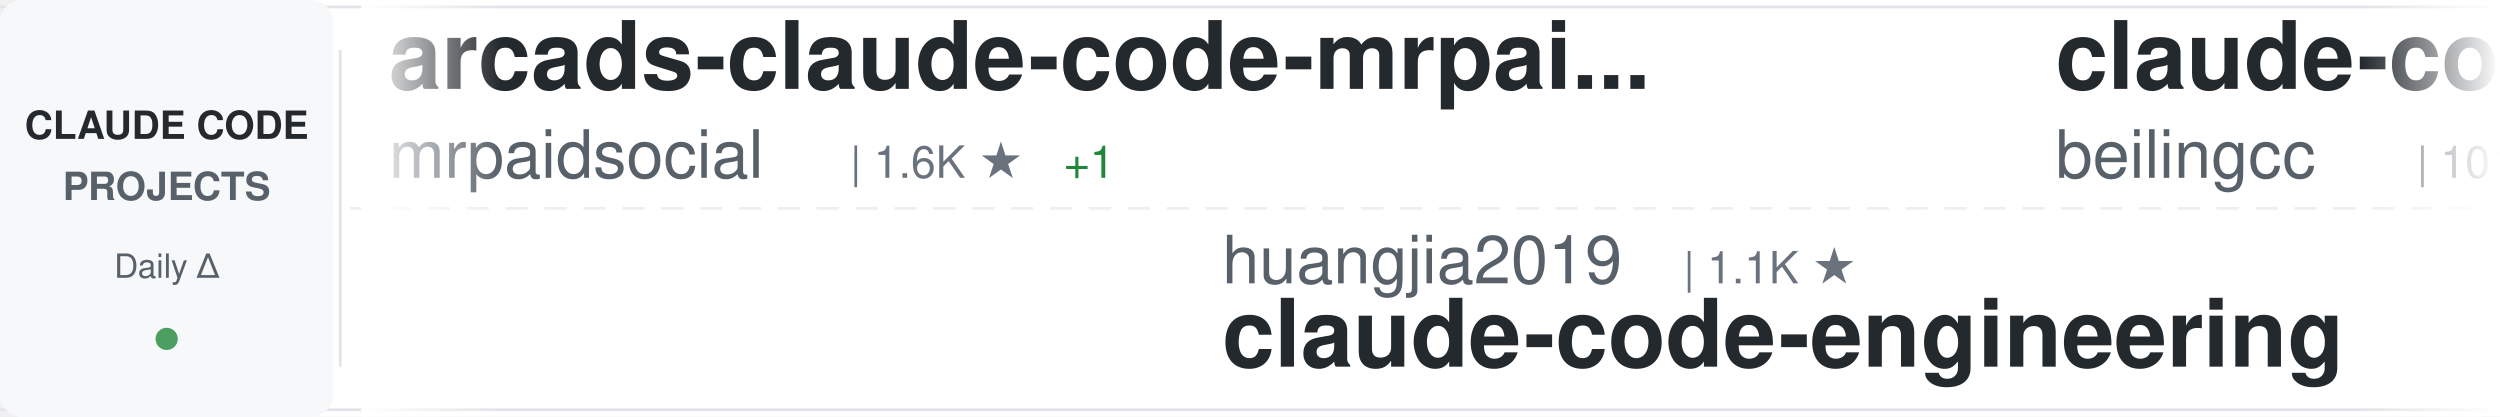
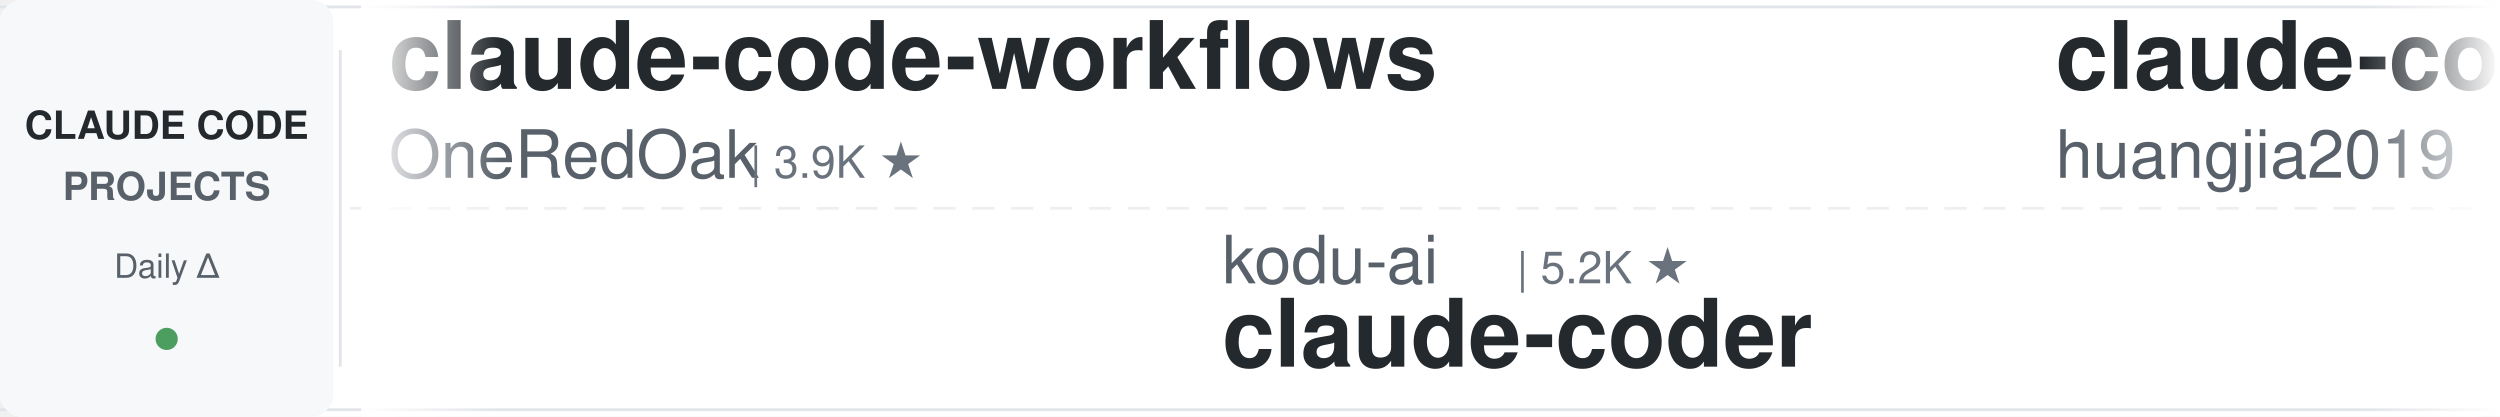
<svg xmlns="http://www.w3.org/2000/svg" width="900" height="150">
  <defs>
    <linearGradient id="awesomeLeftFade" x1="0%" y1="0%" x2="100%" y2="0%">
      <stop offset="0%" style="stop-color:#ffffff;stop-opacity:1" />
      <stop offset="100%" style="stop-color:#ffffff;stop-opacity:0" />
    </linearGradient>
    <linearGradient id="awesomeRightFade" x1="0%" y1="0%" x2="100%" y2="0%">
      <stop offset="0%" style="stop-color:#ffffff;stop-opacity:0" />
      <stop offset="100%" style="stop-color:#ffffff;stop-opacity:1" />
    </linearGradient>
  </defs>
  <rect width="900" height="150" fill="#ffffff" rx="8" />
  <rect x="0" y="2" width="900" height="1" fill="#e1e4e8" />
  <rect x="0" y="147" width="900" height="1" fill="#e1e4e8" />
  <line x1="0" y1="75" x2="900" y2="75" stroke="#e1e4e8" stroke-width="1" stroke-dasharray="8 6" opacity="0.6" />
  <rect x="0" y="0" width="120" height="150" fill="#f6f8fa" rx="8" />
  <text x="60" y="50" font-family="-apple-system, BlinkMacSystemFont, 'Segoe UI', Helvetica, Arial, sans-serif" font-size="14" font-weight="600" fill="#24292e" text-anchor="middle">CLAUDE CODE</text>
  <text x="60" y="72" font-family="-apple-system, BlinkMacSystemFont, 'Segoe UI', Helvetica, Arial, sans-serif" font-size="14" font-weight="600" fill="#586069" text-anchor="middle">PROJECTS</text>
  <text x="60" y="100" font-family="-apple-system, BlinkMacSystemFont, 'Segoe UI', Helvetica, Arial, sans-serif" font-size="12" font-weight="500" fill="#586069" text-anchor="middle">Daily Δ</text>
  <circle cx="60" cy="122" r="4" fill="#22863a" opacity="0.8" />
  <rect x="122" y="18" width="1" height="114" fill="#e1e4e8" />
  <clipPath id="awesomeTickerClip">
    <rect x="130" y="0" width="770" height="150" />
  </clipPath>
  <g clip-path="url(#awesomeTickerClip)">
    <g id="awesomeTickerItems">
      <animateTransform attributeName="transform" attributeType="XML" type="translate" from="0 0" to="-3000 0" dur="54s" repeatCount="indefinite" />
      <g transform="translate(0, 0)">
-         <text x="140" y="32" font-family="-apple-system, BlinkMacSystemFont, 'Segoe UI', Helvetica, Arial, sans-serif" font-size="34" font-weight="600" fill="#24292e">arcads-claude-code-mrpai...</text>
-         <text x="140" y="64" font-family="-apple-system, BlinkMacSystemFont, 'Segoe UI', Helvetica, Arial, sans-serif" font-size="24" font-weight="400" fill="#586069">mrpaidsocial</text>
-         <text x="306" y="64" font-family="-apple-system, BlinkMacSystemFont, 'Segoe UI', Helvetica, Arial, sans-serif" font-size="16" font-weight="500" fill="#6a737d">| 1.6K ★</text>
-         <text x="383" y="64" font-family="-apple-system, BlinkMacSystemFont, 'Segoe UI', Helvetica, Arial, sans-serif" font-size="16" font-weight="500" fill="#22863a"> +1</text>
-       </g>
-       <g transform="translate(300, 0)">
-         <text x="140" y="102" font-family="-apple-system, BlinkMacSystemFont, 'Segoe UI', Helvetica, Arial, sans-serif" font-size="24" font-weight="400" fill="#586069">huangjia2019</text>
-         <text x="306" y="102" font-family="-apple-system, BlinkMacSystemFont, 'Segoe UI', Helvetica, Arial, sans-serif" font-size="16" font-weight="500" fill="#6a737d">| 1.1K ★</text>
-         <text x="140" y="132" font-family="-apple-system, BlinkMacSystemFont, 'Segoe UI', Helvetica, Arial, sans-serif" font-size="34" font-weight="600" fill="#24292e">claude-code-engineering</text>
-       </g>
-       <g transform="translate(600, 0)">
-         <text x="140" y="32" font-family="-apple-system, BlinkMacSystemFont, 'Segoe UI', Helvetica, Arial, sans-serif" font-size="34" font-weight="600" fill="#24292e">claude-code</text>
-         <text x="140" y="64" font-family="-apple-system, BlinkMacSystemFont, 'Segoe UI', Helvetica, Arial, sans-serif" font-size="24" font-weight="400" fill="#586069">beilingcc</text>
-         <text x="270" y="64" font-family="-apple-system, BlinkMacSystemFont, 'Segoe UI', Helvetica, Arial, sans-serif" font-size="16" font-weight="500" fill="#6a737d">| 101 ★</text>
-       </g>
-       <g transform="translate(900, 0)">
-         <text x="140" y="102" font-family="-apple-system, BlinkMacSystemFont, 'Segoe UI', Helvetica, Arial, sans-serif" font-size="24" font-weight="400" fill="#586069">T-Lab-CUHKSZ</text>
-         <text x="306" y="102" font-family="-apple-system, BlinkMacSystemFont, 'Segoe UI', Helvetica, Arial, sans-serif" font-size="16" font-weight="500" fill="#6a737d">| 329 ★</text>
-         <text x="140" y="132" font-family="-apple-system, BlinkMacSystemFont, 'Segoe UI', Helvetica, Arial, sans-serif" font-size="34" font-weight="600" fill="#24292e">claude-code</text>
-       </g>
-       <g transform="translate(1200, 0)">
        <text x="140" y="32" font-family="-apple-system, BlinkMacSystemFont, 'Segoe UI', Helvetica, Arial, sans-serif" font-size="34" font-weight="600" fill="#24292e">claude-code-workflows</text>
        <text x="140" y="64" font-family="-apple-system, BlinkMacSystemFont, 'Segoe UI', Helvetica, Arial, sans-serif" font-size="24" font-weight="400" fill="#586069">OneRedOak</text>
        <text x="270" y="64" font-family="-apple-system, BlinkMacSystemFont, 'Segoe UI', Helvetica, Arial, sans-serif" font-size="16" font-weight="500" fill="#6a737d">| 3.9K ★</text>
      </g>
+       <g transform="translate(300, 0)">
+         <text x="140" y="102" font-family="-apple-system, BlinkMacSystemFont, 'Segoe UI', Helvetica, Arial, sans-serif" font-size="24" font-weight="400" fill="#586069">kodu-ai</text>
+         <text x="246" y="102" font-family="-apple-system, BlinkMacSystemFont, 'Segoe UI', Helvetica, Arial, sans-serif" font-size="16" font-weight="500" fill="#6a737d">| 5.2K ★</text>
+         <text x="140" y="132" font-family="-apple-system, BlinkMacSystemFont, 'Segoe UI', Helvetica, Arial, sans-serif" font-size="34" font-weight="600" fill="#24292e">claude-coder</text>
+       </g>
+       <g transform="translate(600, 0)">
+         <text x="140" y="32" font-family="-apple-system, BlinkMacSystemFont, 'Segoe UI', Helvetica, Arial, sans-serif" font-size="34" font-weight="600" fill="#24292e">claude-code-engineering</text>
+         <text x="140" y="64" font-family="-apple-system, BlinkMacSystemFont, 'Segoe UI', Helvetica, Arial, sans-serif" font-size="24" font-weight="400" fill="#586069">huangjia2019</text>
+         <text x="306" y="64" font-family="-apple-system, BlinkMacSystemFont, 'Segoe UI', Helvetica, Arial, sans-serif" font-size="16" font-weight="500" fill="#6a737d">| 1.1K ★</text>
+       </g>
+       <g transform="translate(900, 0)">
+         <text x="140" y="102" font-family="-apple-system, BlinkMacSystemFont, 'Segoe UI', Helvetica, Arial, sans-serif" font-size="24" font-weight="400" fill="#586069">anthropics</text>
+         <text x="282" y="102" font-family="-apple-system, BlinkMacSystemFont, 'Segoe UI', Helvetica, Arial, sans-serif" font-size="16" font-weight="500" fill="#6a737d">| 1.0K ★</text>
+         <text x="359" y="102" font-family="-apple-system, BlinkMacSystemFont, 'Segoe UI', Helvetica, Arial, sans-serif" font-size="16" font-weight="500" fill="#22863a"> +1</text>
+         <text x="140" y="132" font-family="-apple-system, BlinkMacSystemFont, 'Segoe UI', Helvetica, Arial, sans-serif" font-size="34" font-weight="600" fill="#24292e">claude-code-base-action</text>
+       </g>
+       <g transform="translate(1200, 0)">
+         <text x="140" y="32" font-family="-apple-system, BlinkMacSystemFont, 'Segoe UI', Helvetica, Arial, sans-serif" font-size="34" font-weight="600" fill="#24292e">Auto-claude-code-researc...</text>
+         <text x="140" y="64" font-family="-apple-system, BlinkMacSystemFont, 'Segoe UI', Helvetica, Arial, sans-serif" font-size="24" font-weight="400" fill="#586069">wanshuiyin</text>
+         <text x="282" y="64" font-family="-apple-system, BlinkMacSystemFont, 'Segoe UI', Helvetica, Arial, sans-serif" font-size="16" font-weight="500" fill="#6a737d">| 18.3K ★</text>
+         <text x="368" y="64" font-family="-apple-system, BlinkMacSystemFont, 'Segoe UI', Helvetica, Arial, sans-serif" font-size="16" font-weight="500" fill="#22863a"> +6</text>
+       </g>
      <g transform="translate(1500, 0)">
-         <text x="140" y="102" font-family="-apple-system, BlinkMacSystemFont, 'Segoe UI', Helvetica, Arial, sans-serif" font-size="24" font-weight="400" fill="#586069">codeaashu</text>
-         <text x="270" y="102" font-family="-apple-system, BlinkMacSystemFont, 'Segoe UI', Helvetica, Arial, sans-serif" font-size="16" font-weight="500" fill="#6a737d">| 3.4K ★</text>
-         <text x="347" y="102" font-family="-apple-system, BlinkMacSystemFont, 'Segoe UI', Helvetica, Arial, sans-serif" font-size="16" font-weight="500" fill="#22863a"> +1</text>
-         <text x="140" y="132" font-family="-apple-system, BlinkMacSystemFont, 'Segoe UI', Helvetica, Arial, sans-serif" font-size="34" font-weight="600" fill="#24292e">claude-code</text>
+         <text x="140" y="102" font-family="-apple-system, BlinkMacSystemFont, 'Segoe UI', Helvetica, Arial, sans-serif" font-size="24" font-weight="400" fill="#586069">JrCx7scC</text>
+         <text x="258" y="102" font-family="-apple-system, BlinkMacSystemFont, 'Segoe UI', Helvetica, Arial, sans-serif" font-size="16" font-weight="500" fill="#6a737d">| 375 ★</text>
+         <text x="140" y="132" font-family="-apple-system, BlinkMacSystemFont, 'Segoe UI', Helvetica, Arial, sans-serif" font-size="34" font-weight="600" fill="#24292e">claude-code-source</text>
      </g>
      <g transform="translate(1800, 0)">
-         <text x="140" y="32" font-family="-apple-system, BlinkMacSystemFont, 'Segoe UI', Helvetica, Arial, sans-serif" font-size="34" font-weight="600" fill="#24292e">oh-my-claudecode</text>
-         <text x="140" y="64" font-family="-apple-system, BlinkMacSystemFont, 'Segoe UI', Helvetica, Arial, sans-serif" font-size="24" font-weight="400" fill="#586069">Yeachan-Heo</text>
-         <text x="294" y="64" font-family="-apple-system, BlinkMacSystemFont, 'Segoe UI', Helvetica, Arial, sans-serif" font-size="16" font-weight="500" fill="#6a737d">| 40.4K ★</text>
-         <text x="380" y="64" font-family="-apple-system, BlinkMacSystemFont, 'Segoe UI', Helvetica, Arial, sans-serif" font-size="16" font-weight="500" fill="#22863a"> +12</text>
+         <text x="140" y="32" font-family="-apple-system, BlinkMacSystemFont, 'Segoe UI', Helvetica, Arial, sans-serif" font-size="34" font-weight="600" fill="#24292e">awesome-claude-code</text>
+         <text x="140" y="64" font-family="-apple-system, BlinkMacSystemFont, 'Segoe UI', Helvetica, Arial, sans-serif" font-size="24" font-weight="400" fill="#586069">jqueryscript</text>
+         <text x="306" y="64" font-family="-apple-system, BlinkMacSystemFont, 'Segoe UI', Helvetica, Arial, sans-serif" font-size="16" font-weight="500" fill="#6a737d">| 541 ★</text>
      </g>
      <g transform="translate(2100, 0)">
-         <text x="140" y="102" font-family="-apple-system, BlinkMacSystemFont, 'Segoe UI', Helvetica, Arial, sans-serif" font-size="24" font-weight="400" fill="#586069">Donchitos</text>
-         <text x="270" y="102" font-family="-apple-system, BlinkMacSystemFont, 'Segoe UI', Helvetica, Arial, sans-serif" font-size="16" font-weight="500" fill="#6a737d">| 30.4K ★</text>
-         <text x="356" y="102" font-family="-apple-system, BlinkMacSystemFont, 'Segoe UI', Helvetica, Arial, sans-serif" font-size="16" font-weight="500" fill="#22863a"> +427</text>
-         <text x="140" y="132" font-family="-apple-system, BlinkMacSystemFont, 'Segoe UI', Helvetica, Arial, sans-serif" font-size="34" font-weight="600" fill="#24292e">Claude-Code-Game-Studios</text>
+         <text x="140" y="102" font-family="-apple-system, BlinkMacSystemFont, 'Segoe UI', Helvetica, Arial, sans-serif" font-size="24" font-weight="400" fill="#586069">777genius</text>
+         <text x="270" y="102" font-family="-apple-system, BlinkMacSystemFont, 'Segoe UI', Helvetica, Arial, sans-serif" font-size="16" font-weight="500" fill="#6a737d">| 937 ★</text>
+         <text x="140" y="132" font-family="-apple-system, BlinkMacSystemFont, 'Segoe UI', Helvetica, Arial, sans-serif" font-size="34" font-weight="600" fill="#24292e">claude-code-source-code</text>
      </g>
      <g transform="translate(2400, 0)">
-         <text x="140" y="32" font-family="-apple-system, BlinkMacSystemFont, 'Segoe UI', Helvetica, Arial, sans-serif" font-size="34" font-weight="600" fill="#24292e">claude-code-action</text>
-         <text x="140" y="64" font-family="-apple-system, BlinkMacSystemFont, 'Segoe UI', Helvetica, Arial, sans-serif" font-size="24" font-weight="400" fill="#586069">anthropics</text>
-         <text x="282" y="64" font-family="-apple-system, BlinkMacSystemFont, 'Segoe UI', Helvetica, Arial, sans-serif" font-size="16" font-weight="500" fill="#6a737d">| 9.7K ★</text>
-         <text x="359" y="64" font-family="-apple-system, BlinkMacSystemFont, 'Segoe UI', Helvetica, Arial, sans-serif" font-size="16" font-weight="500" fill="#22863a"> +6</text>
+         <text x="140" y="32" font-family="-apple-system, BlinkMacSystemFont, 'Segoe UI', Helvetica, Arial, sans-serif" font-size="34" font-weight="600" fill="#24292e">claude-code-local</text>
+         <text x="140" y="64" font-family="-apple-system, BlinkMacSystemFont, 'Segoe UI', Helvetica, Arial, sans-serif" font-size="24" font-weight="400" fill="#586069">nicedreamzapp</text>
+         <text x="318" y="64" font-family="-apple-system, BlinkMacSystemFont, 'Segoe UI', Helvetica, Arial, sans-serif" font-size="16" font-weight="500" fill="#6a737d">| 3.4K ★</text>
+         <text x="395" y="64" font-family="-apple-system, BlinkMacSystemFont, 'Segoe UI', Helvetica, Arial, sans-serif" font-size="16" font-weight="500" fill="#22863a"> +1</text>
      </g>
      <g transform="translate(2700, 0)">
-         <text x="140" y="102" font-family="-apple-system, BlinkMacSystemFont, 'Segoe UI', Helvetica, Arial, sans-serif" font-size="24" font-weight="400" fill="#586069">Cranot</text>
-         <text x="234" y="102" font-family="-apple-system, BlinkMacSystemFont, 'Segoe UI', Helvetica, Arial, sans-serif" font-size="16" font-weight="500" fill="#6a737d">| 2.9K ★</text>
-         <text x="311" y="102" font-family="-apple-system, BlinkMacSystemFont, 'Segoe UI', Helvetica, Arial, sans-serif" font-size="16" font-weight="500" fill="#22863a"> +2</text>
-         <text x="140" y="132" font-family="-apple-system, BlinkMacSystemFont, 'Segoe UI', Helvetica, Arial, sans-serif" font-size="34" font-weight="600" fill="#24292e">claude-code-guide</text>
+         <text x="140" y="102" font-family="-apple-system, BlinkMacSystemFont, 'Segoe UI', Helvetica, Arial, sans-serif" font-size="24" font-weight="400" fill="#586069">diet103</text>
+         <text x="246" y="102" font-family="-apple-system, BlinkMacSystemFont, 'Segoe UI', Helvetica, Arial, sans-serif" font-size="16" font-weight="500" fill="#6a737d">| 10.0K ★</text>
+         <text x="140" y="132" font-family="-apple-system, BlinkMacSystemFont, 'Segoe UI', Helvetica, Arial, sans-serif" font-size="34" font-weight="600" fill="#24292e">claude-code-infrastructu...</text>
      </g>
      <g transform="translate(3000, 0)">
-         <text x="140" y="32" font-family="-apple-system, BlinkMacSystemFont, 'Segoe UI', Helvetica, Arial, sans-serif" font-size="34" font-weight="600" fill="#24292e">arcads-claude-code-mrpai...</text>
-         <text x="140" y="64" font-family="-apple-system, BlinkMacSystemFont, 'Segoe UI', Helvetica, Arial, sans-serif" font-size="24" font-weight="400" fill="#586069">mrpaidsocial</text>
-         <text x="306" y="64" font-family="-apple-system, BlinkMacSystemFont, 'Segoe UI', Helvetica, Arial, sans-serif" font-size="16" font-weight="500" fill="#6a737d">| 1.6K ★</text>
-         <text x="383" y="64" font-family="-apple-system, BlinkMacSystemFont, 'Segoe UI', Helvetica, Arial, sans-serif" font-size="16" font-weight="500" fill="#22863a"> +1</text>
+         <text x="140" y="32" font-family="-apple-system, BlinkMacSystemFont, 'Segoe UI', Helvetica, Arial, sans-serif" font-size="34" font-weight="600" fill="#24292e">claude-code-workflows</text>
+         <text x="140" y="64" font-family="-apple-system, BlinkMacSystemFont, 'Segoe UI', Helvetica, Arial, sans-serif" font-size="24" font-weight="400" fill="#586069">OneRedOak</text>
+         <text x="270" y="64" font-family="-apple-system, BlinkMacSystemFont, 'Segoe UI', Helvetica, Arial, sans-serif" font-size="16" font-weight="500" fill="#6a737d">| 3.9K ★</text>
      </g>
      <g transform="translate(3300, 0)">
-         <text x="140" y="102" font-family="-apple-system, BlinkMacSystemFont, 'Segoe UI', Helvetica, Arial, sans-serif" font-size="24" font-weight="400" fill="#586069">huangjia2019</text>
-         <text x="306" y="102" font-family="-apple-system, BlinkMacSystemFont, 'Segoe UI', Helvetica, Arial, sans-serif" font-size="16" font-weight="500" fill="#6a737d">| 1.1K ★</text>
-         <text x="140" y="132" font-family="-apple-system, BlinkMacSystemFont, 'Segoe UI', Helvetica, Arial, sans-serif" font-size="34" font-weight="600" fill="#24292e">claude-code-engineering</text>
+         <text x="140" y="102" font-family="-apple-system, BlinkMacSystemFont, 'Segoe UI', Helvetica, Arial, sans-serif" font-size="24" font-weight="400" fill="#586069">kodu-ai</text>
+         <text x="246" y="102" font-family="-apple-system, BlinkMacSystemFont, 'Segoe UI', Helvetica, Arial, sans-serif" font-size="16" font-weight="500" fill="#6a737d">| 5.2K ★</text>
+         <text x="140" y="132" font-family="-apple-system, BlinkMacSystemFont, 'Segoe UI', Helvetica, Arial, sans-serif" font-size="34" font-weight="600" fill="#24292e">claude-coder</text>
      </g>
      <g transform="translate(3600, 0)">
-         <text x="140" y="32" font-family="-apple-system, BlinkMacSystemFont, 'Segoe UI', Helvetica, Arial, sans-serif" font-size="34" font-weight="600" fill="#24292e">claude-code</text>
-         <text x="140" y="64" font-family="-apple-system, BlinkMacSystemFont, 'Segoe UI', Helvetica, Arial, sans-serif" font-size="24" font-weight="400" fill="#586069">beilingcc</text>
-         <text x="270" y="64" font-family="-apple-system, BlinkMacSystemFont, 'Segoe UI', Helvetica, Arial, sans-serif" font-size="16" font-weight="500" fill="#6a737d">| 101 ★</text>
+         <text x="140" y="32" font-family="-apple-system, BlinkMacSystemFont, 'Segoe UI', Helvetica, Arial, sans-serif" font-size="34" font-weight="600" fill="#24292e">claude-code-engineering</text>
+         <text x="140" y="64" font-family="-apple-system, BlinkMacSystemFont, 'Segoe UI', Helvetica, Arial, sans-serif" font-size="24" font-weight="400" fill="#586069">huangjia2019</text>
+         <text x="306" y="64" font-family="-apple-system, BlinkMacSystemFont, 'Segoe UI', Helvetica, Arial, sans-serif" font-size="16" font-weight="500" fill="#6a737d">| 1.1K ★</text>
      </g>
      <g transform="translate(3900, 0)">
-         <text x="140" y="102" font-family="-apple-system, BlinkMacSystemFont, 'Segoe UI', Helvetica, Arial, sans-serif" font-size="24" font-weight="400" fill="#586069">T-Lab-CUHKSZ</text>
-         <text x="306" y="102" font-family="-apple-system, BlinkMacSystemFont, 'Segoe UI', Helvetica, Arial, sans-serif" font-size="16" font-weight="500" fill="#6a737d">| 329 ★</text>
-         <text x="140" y="132" font-family="-apple-system, BlinkMacSystemFont, 'Segoe UI', Helvetica, Arial, sans-serif" font-size="34" font-weight="600" fill="#24292e">claude-code</text>
+         <text x="140" y="102" font-family="-apple-system, BlinkMacSystemFont, 'Segoe UI', Helvetica, Arial, sans-serif" font-size="24" font-weight="400" fill="#586069">anthropics</text>
+         <text x="282" y="102" font-family="-apple-system, BlinkMacSystemFont, 'Segoe UI', Helvetica, Arial, sans-serif" font-size="16" font-weight="500" fill="#6a737d">| 1.0K ★</text>
+         <text x="359" y="102" font-family="-apple-system, BlinkMacSystemFont, 'Segoe UI', Helvetica, Arial, sans-serif" font-size="16" font-weight="500" fill="#22863a"> +1</text>
+         <text x="140" y="132" font-family="-apple-system, BlinkMacSystemFont, 'Segoe UI', Helvetica, Arial, sans-serif" font-size="34" font-weight="600" fill="#24292e">claude-code-base-action</text>
      </g>
    </g>
  </g>
  <rect x="130" y="0" width="50" height="150" fill="url(#awesomeLeftFade)" />
  <rect x="850" y="0" width="50" height="150" fill="url(#awesomeRightFade)" />
</svg>
